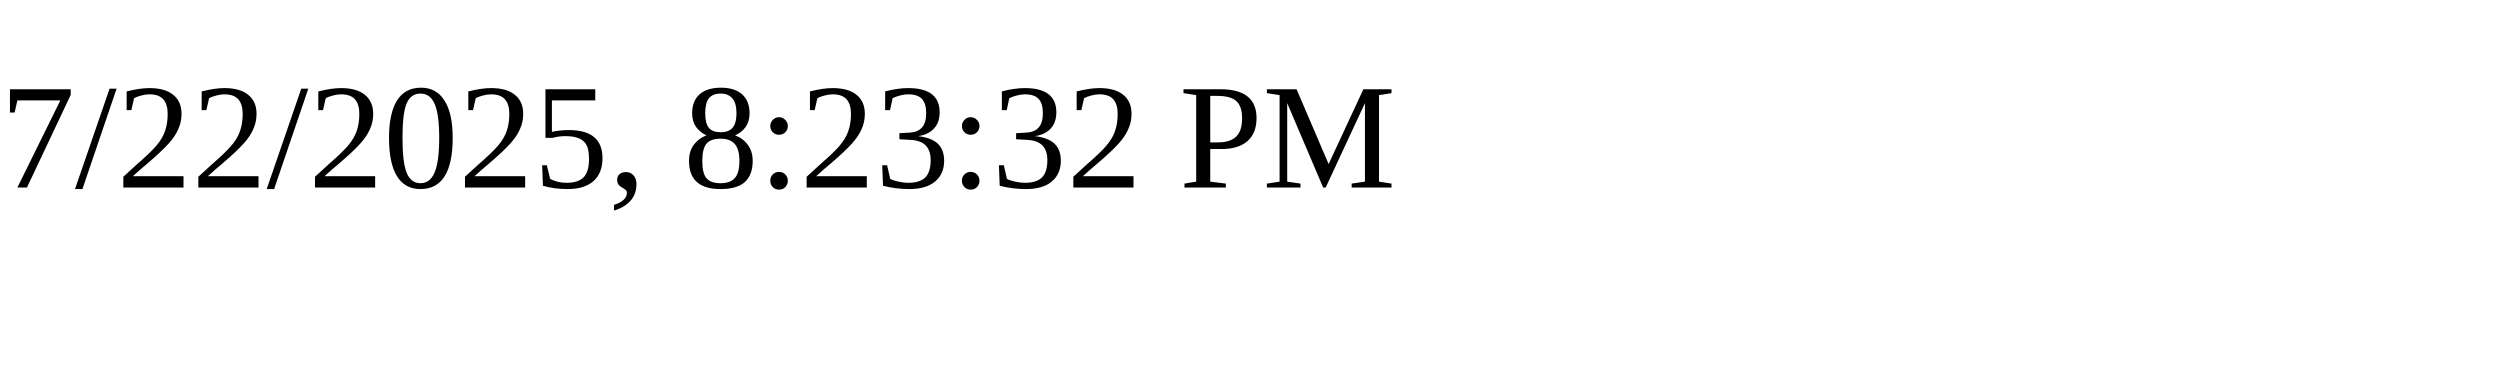
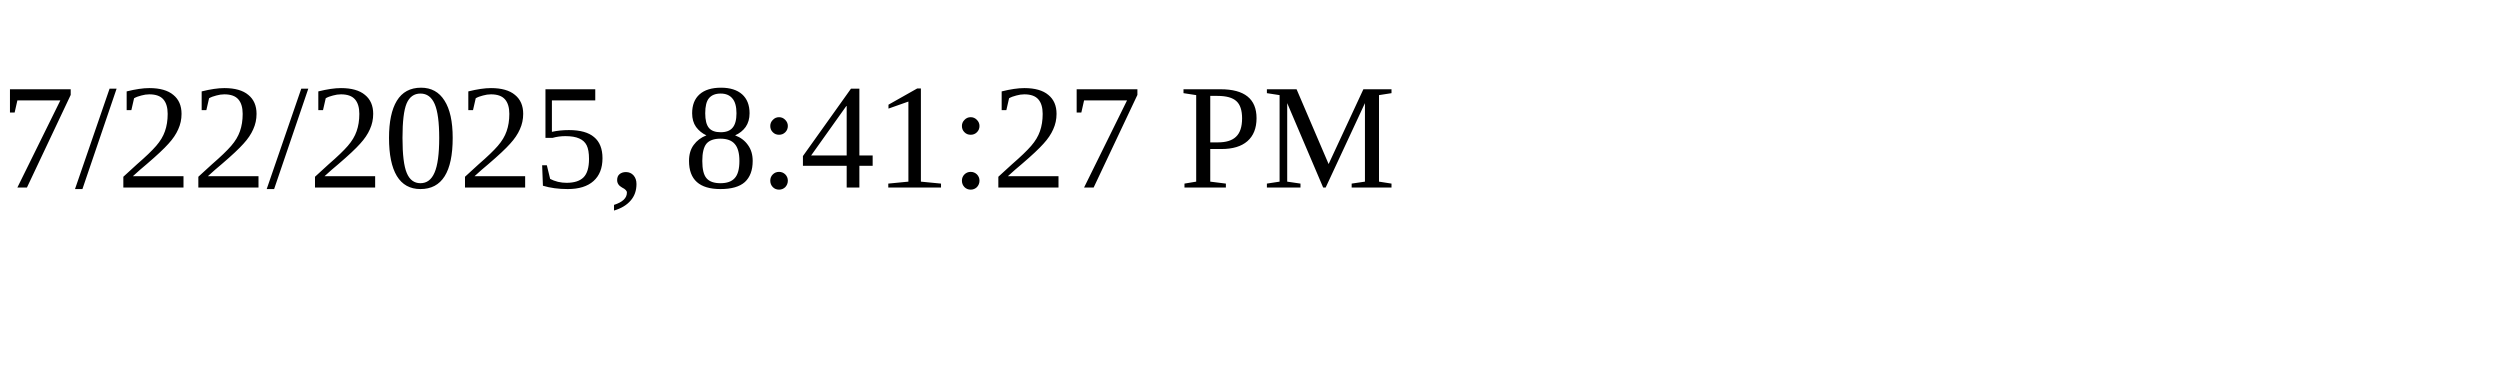
<svg xmlns="http://www.w3.org/2000/svg" height="30" width="200">
-   <text x="0" y="15">7/22/2025, 8:23:32 PM</text>
+   <text x="0" y="15">7/22/2025, 8:41:27 PM</text>
</svg>
